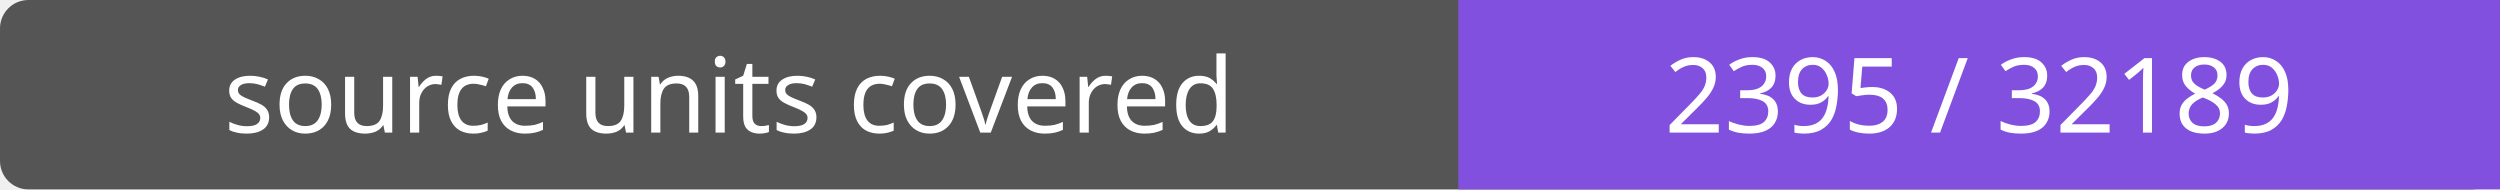
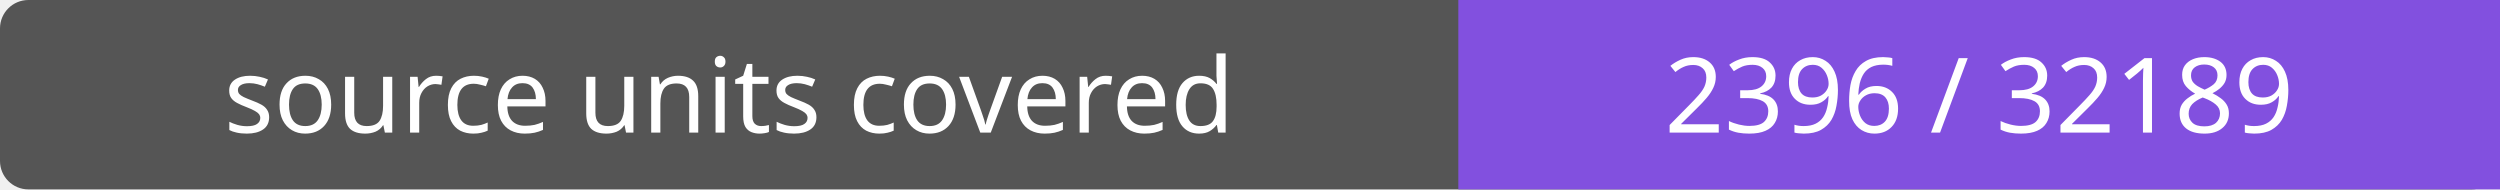
- <svg xmlns="http://www.w3.org/2000/svg" width="264" height="20" role="img" aria-label="source units covered: 2395 / 32189">
+ <svg xmlns="http://www.w3.org/2000/svg" width="264" height="20" role="img" aria-label="source units covered: 2396 / 32189">
  <rect width="264" height="20" rx="3" fill="#555" />
  <path fill="#8250df" d="M154 0h110v20H154z" />
  <g fill="#fff" text-anchor="middle" font-family="Verdana,sans-serif" font-size="11">
    <text x="77.0" y="14">source units covered</text>
-     <text x="209.0" y="14">2395 / 32189</text>
+     <text x="209.0" y="14">2396 / 32189</text>
  </g>
</svg>
